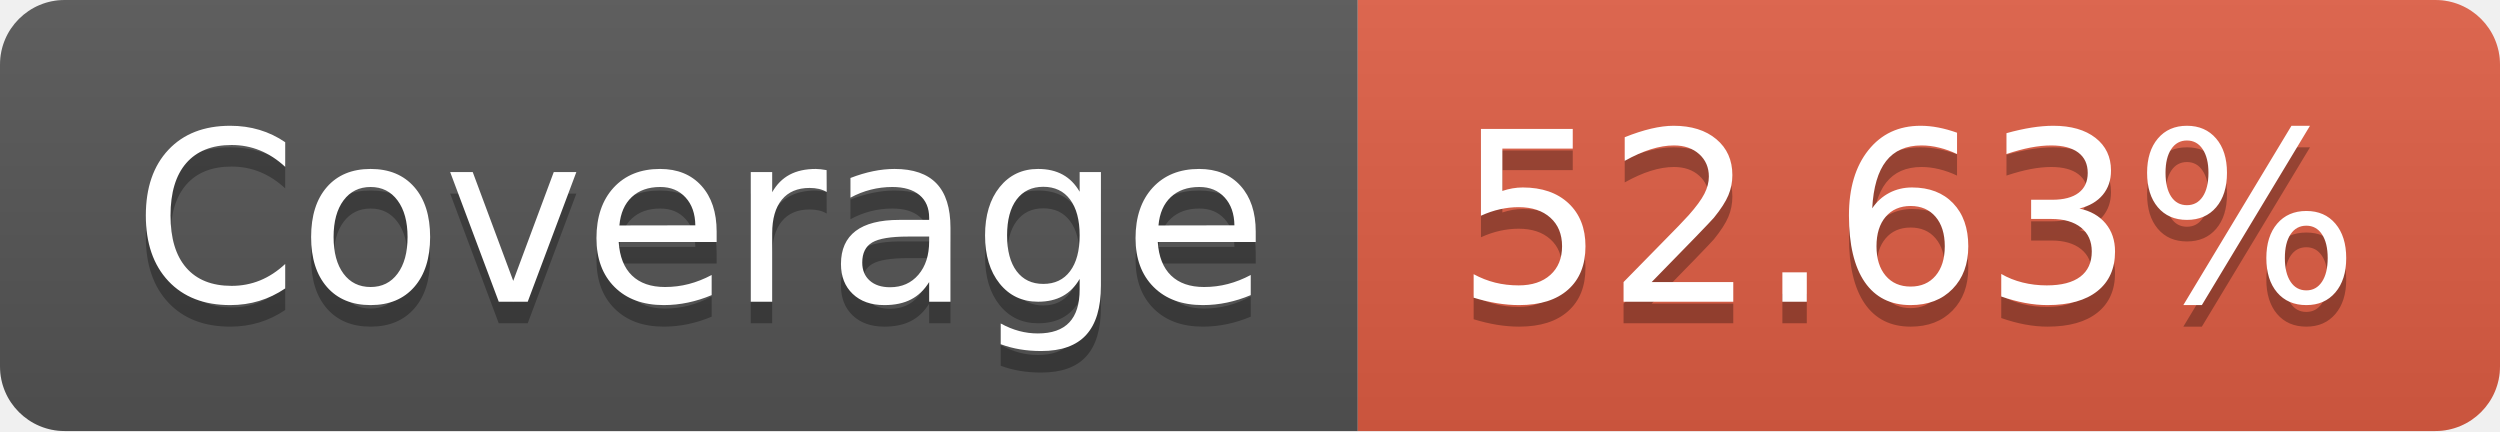
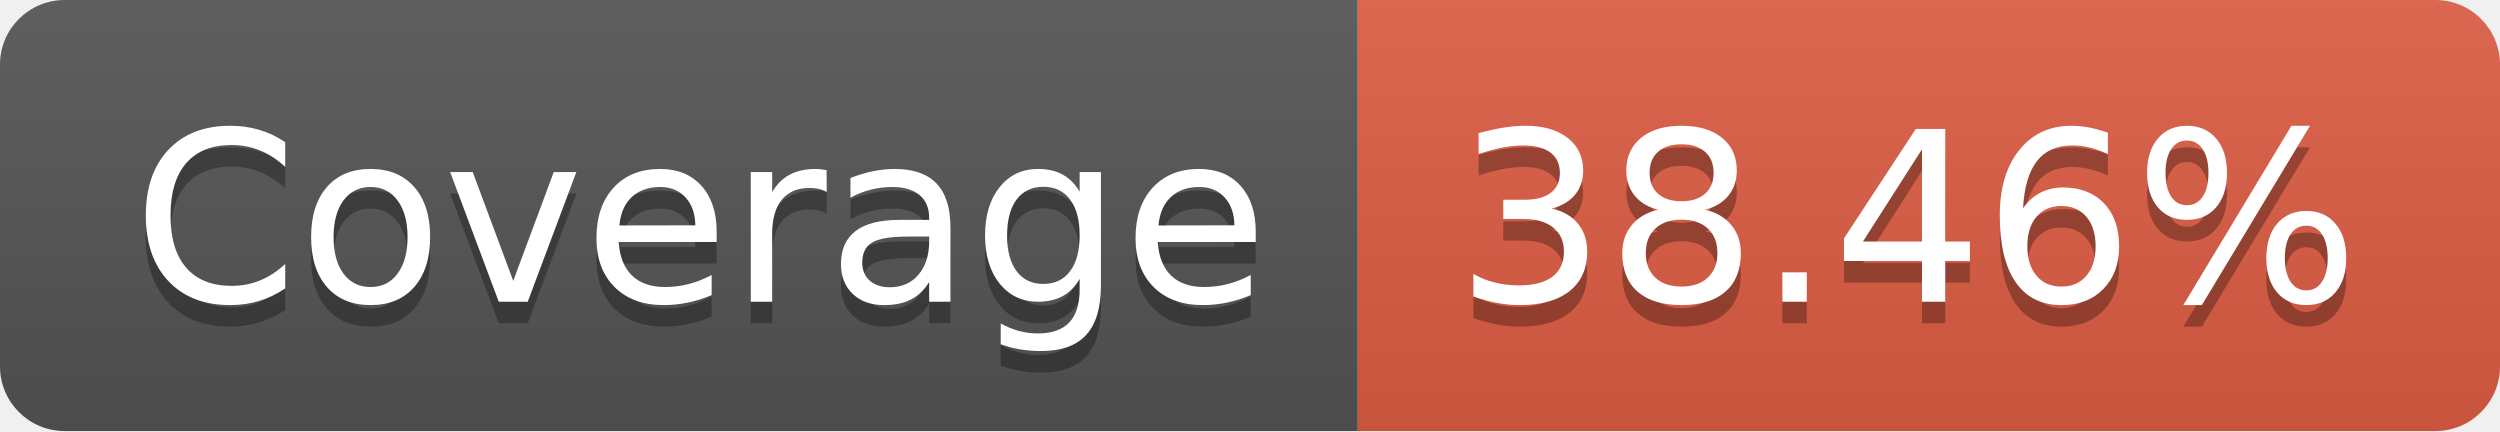
- <svg xmlns="http://www.w3.org/2000/svg" width="116" height="20" role="img" aria-label="Coverage: 52.63%">
+ <svg xmlns="http://www.w3.org/2000/svg" width="116" height="20" role="img" aria-label="Coverage: 38.46%">
  <linearGradient id="s" x2="0" y2="100%">
    <stop offset="0" stop-color="#bbb" stop-opacity=".1" />
    <stop offset="1" stop-opacity=".1" />
  </linearGradient>
  <clipPath id="r">
    <rect width="116" height="20" rx="3" fill="#fff" />
  </clipPath>
  <g clip-path="url(#r)">
    <rect width="63" height="20" fill="#555" />
    <rect x="63" width="53" height="20" fill="#e05d44" />
    <rect width="116" height="20" fill="url(#s)" />
  </g>
  <g fill="#fff" text-anchor="middle" font-family="Verdana,Geneva,DejaVu Sans,sans-serif" text-rendering="geometricPrecision" font-size="110">
    <text aria-hidden="true" x="325" y="150" fill="#010101" fill-opacity=".3" transform="scale(.1)" textLength="530">Coverage</text>
    <text x="325" y="140" transform="scale(.1)" fill="#fff" textLength="530">Coverage</text>
-     <text aria-hidden="true" x="885" y="150" fill="#010101" fill-opacity=".3" transform="scale(.1)" textLength="430">52.63%</text>
-     <text x="885" y="140" transform="scale(.1)" fill="#fff" textLength="430">52.63%</text>
+     <text aria-hidden="true" x="885" y="150" fill="#010101" fill-opacity=".3" transform="scale(.1)" textLength="430">38.46%</text>
+     <text x="885" y="140" transform="scale(.1)" fill="#fff" textLength="430">38.46%</text>
  </g>
</svg>
